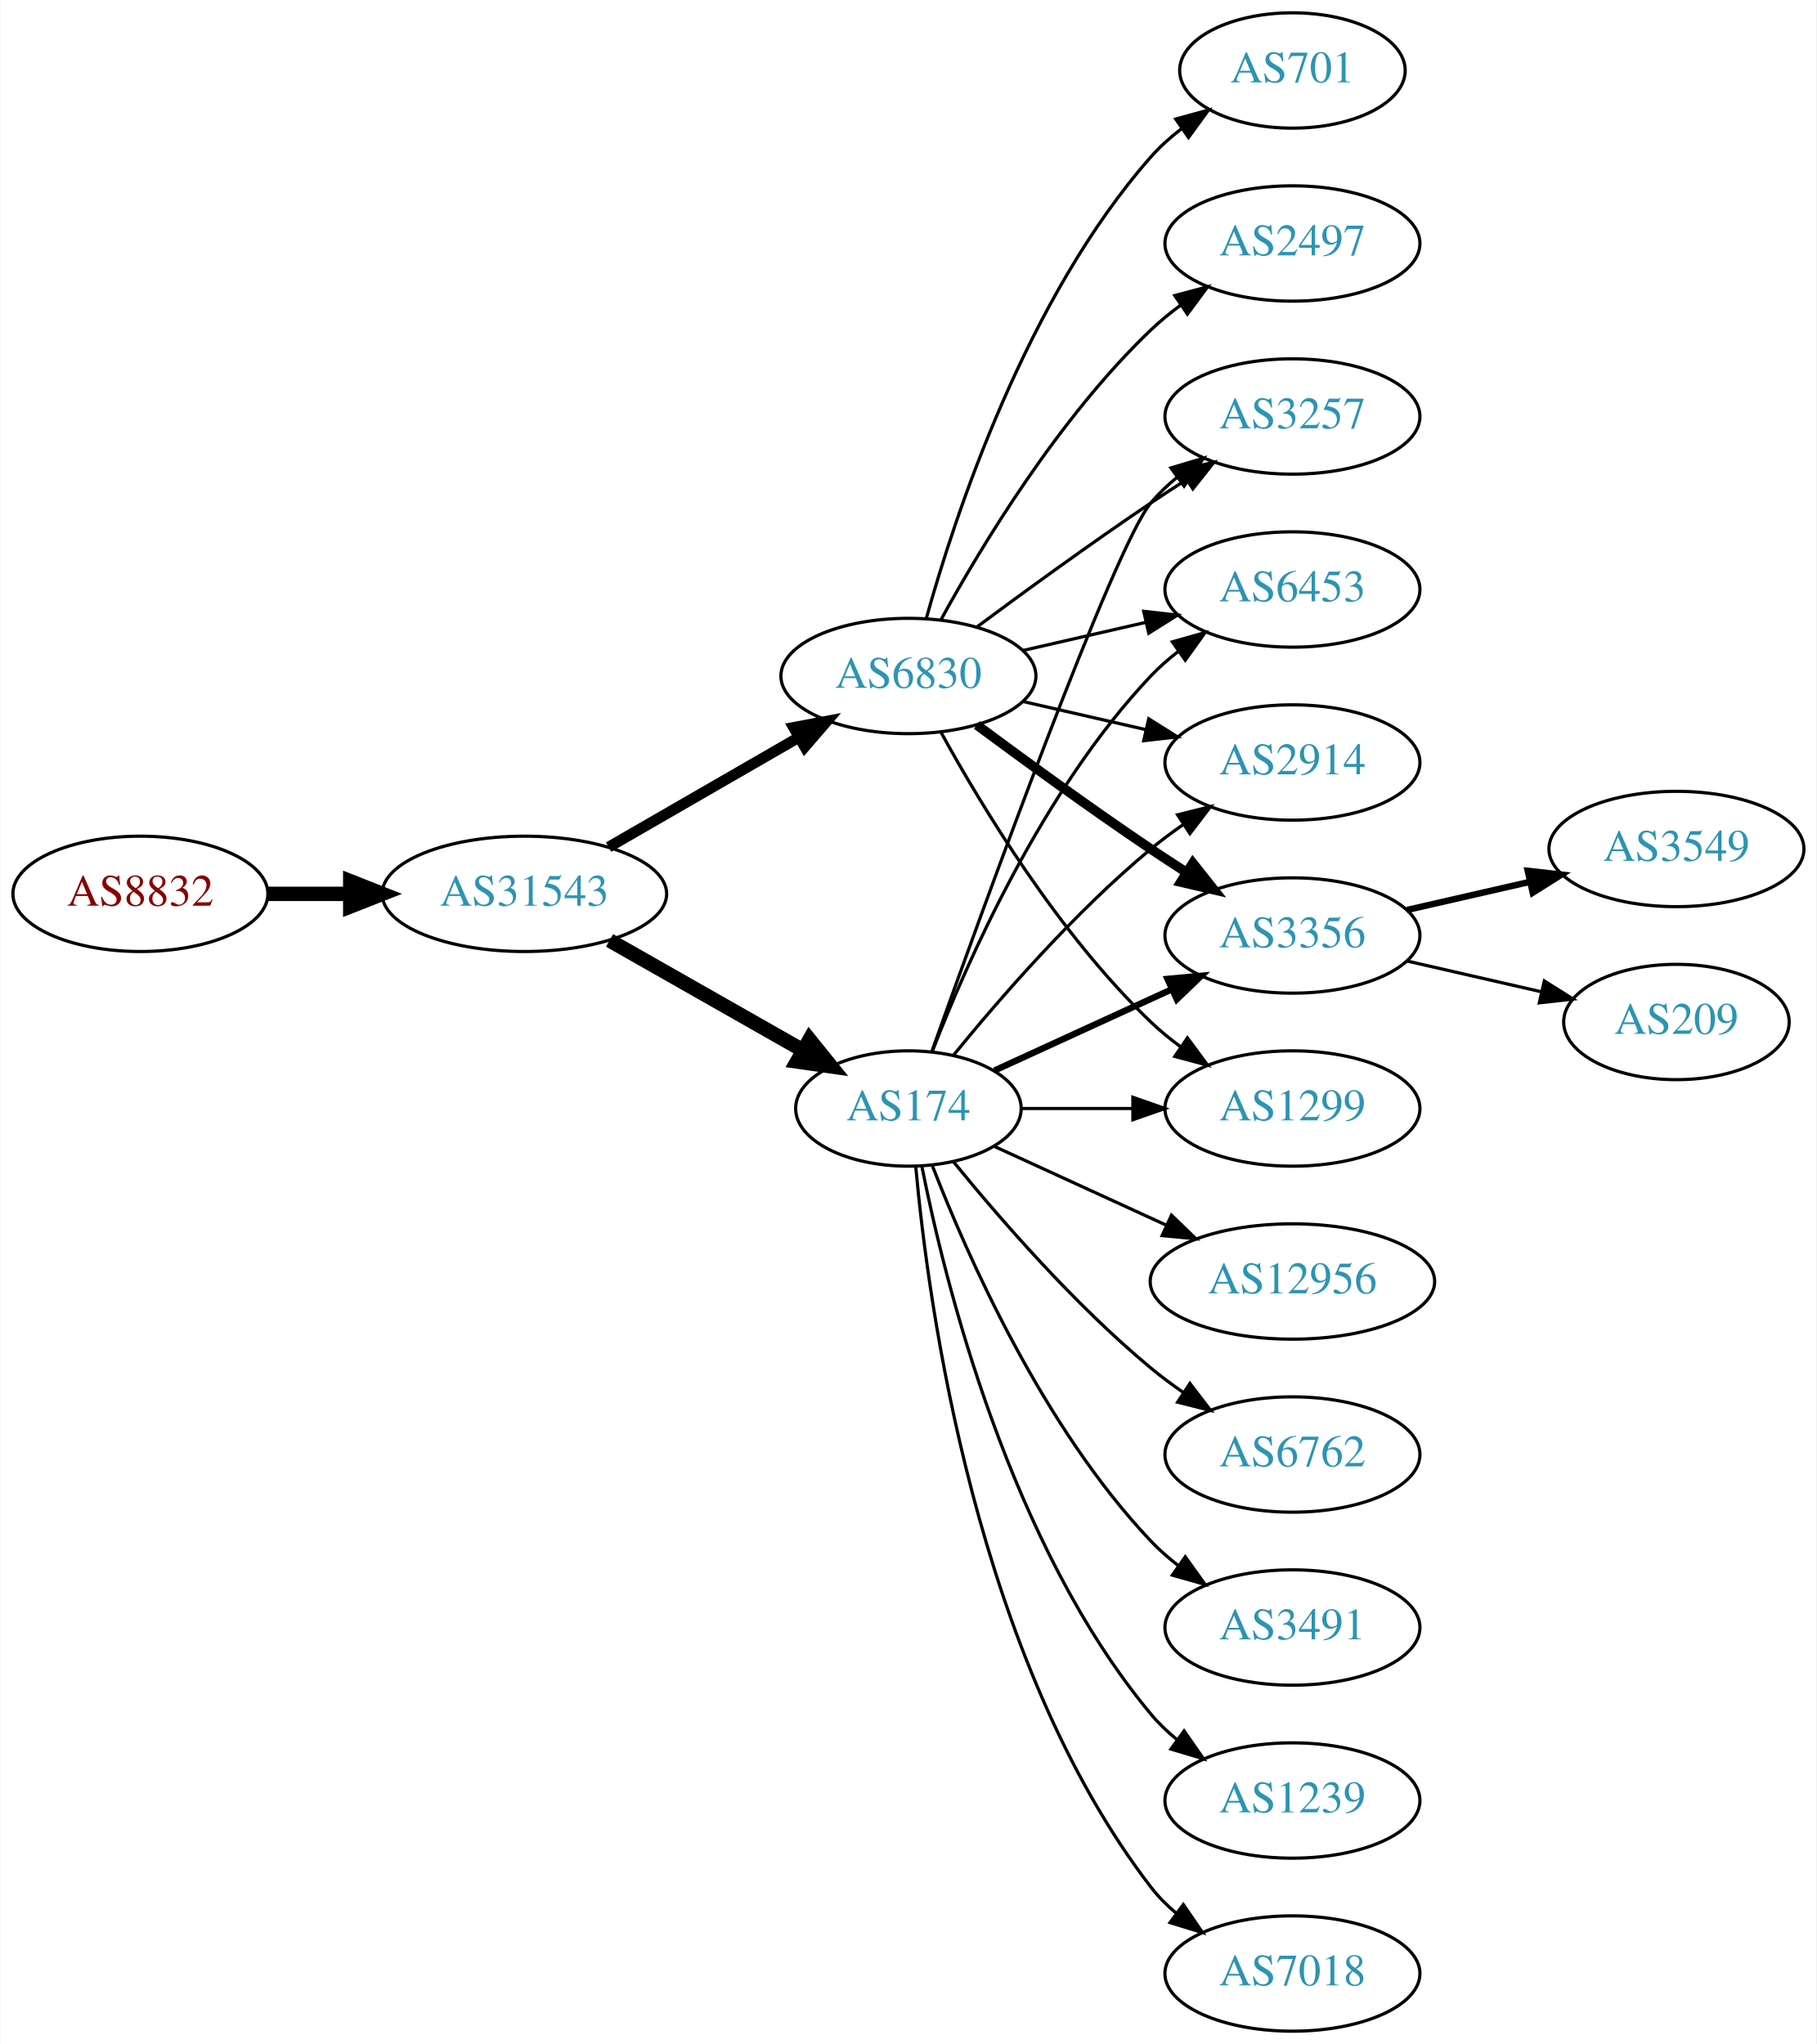
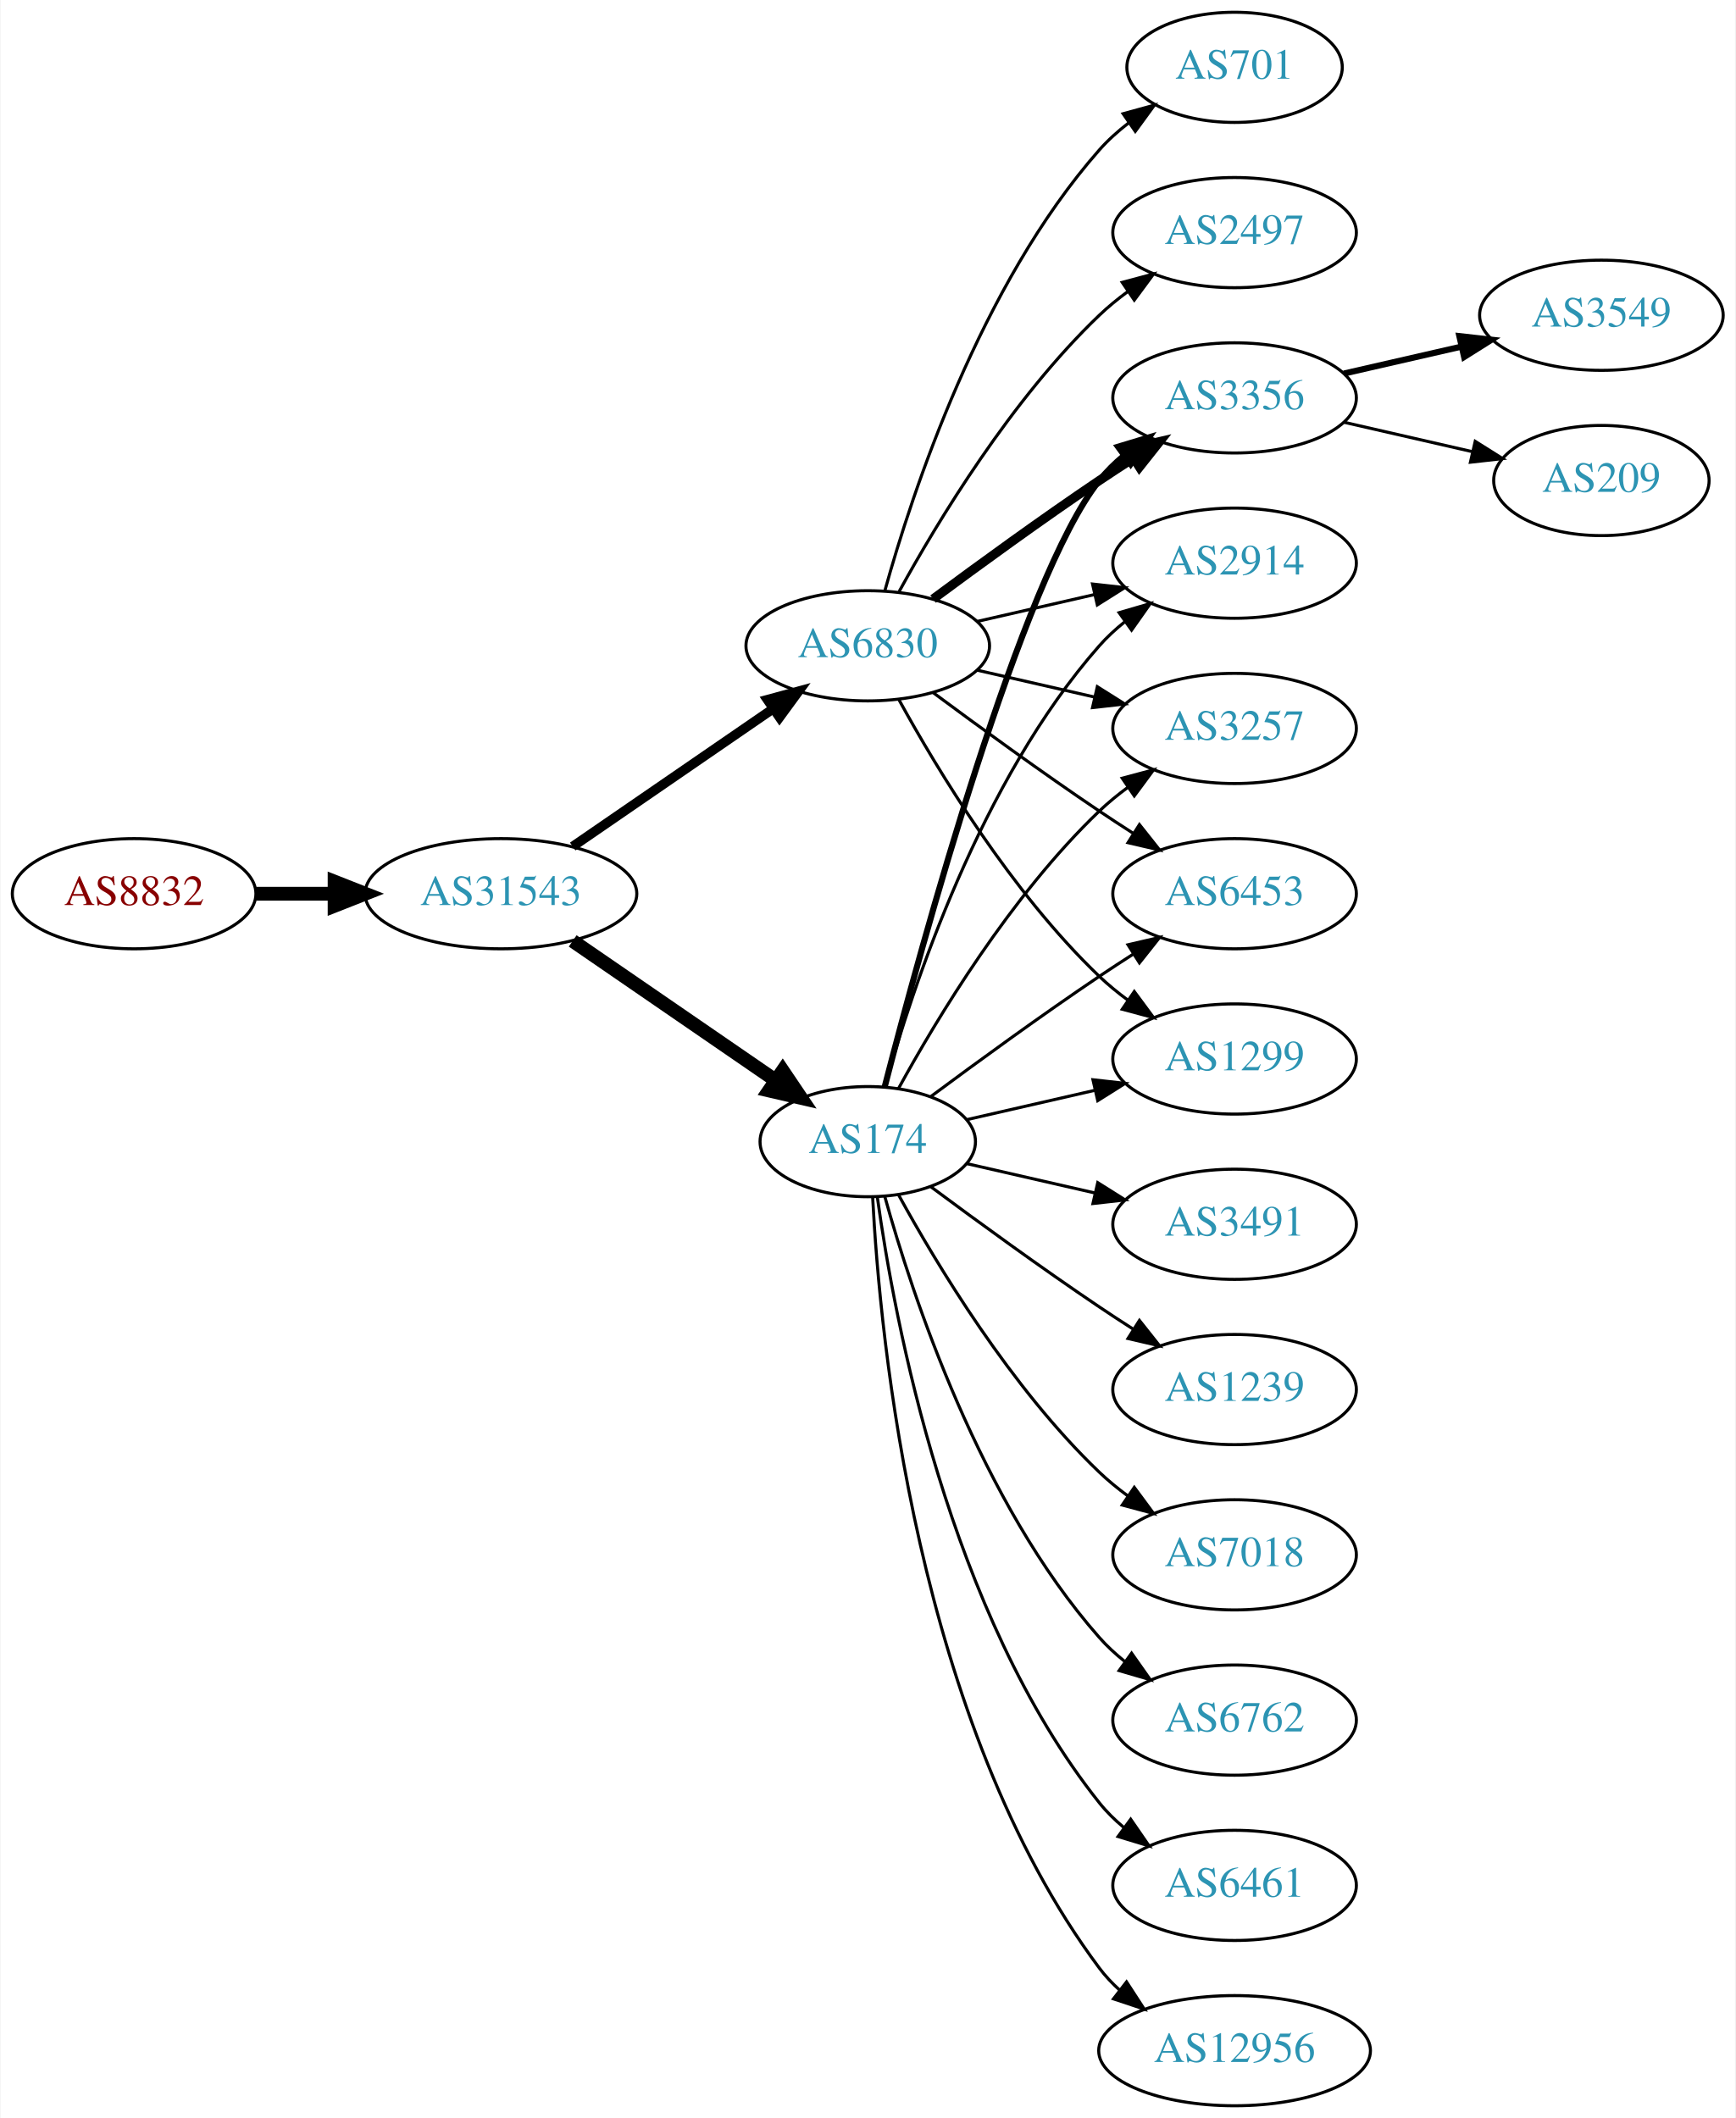
- <svg xmlns="http://www.w3.org/2000/svg" xmlns:xlink="http://www.w3.org/1999/xlink" width="567pt" height="638pt" viewBox="0.00 0.00 566.66 638.00">
-   <g id="graph0" class="graph" transform="scale(1 1) rotate(0) translate(4 634)">
-     <polygon fill="white" stroke="none" points="-4,4 -4,-634 562.663,-634 562.663,4 -4,4" />
+ <svg xmlns="http://www.w3.org/2000/svg" xmlns:xlink="http://www.w3.org/1999/xlink" width="567pt" height="692pt" viewBox="0.00 0.00 566.66 692.00">
+   <g id="graph0" class="graph" transform="scale(1 1) rotate(0) translate(4 688)">
+     <polygon fill="white" stroke="none" points="-4,4 -4,-688 562.663,-688 562.663,4 -4,4" />
    <g id="node1" class="node">
      <g id="a_node1">
        <a xlink:href="/asn/8832" xlink:title="AS8832 ~ Netvoice Data Security GmbH [AT]">
-           <ellipse fill="#ffffff" stroke="black" cx="39.647" cy="-355" rx="39.794" ry="18" />
-           <text text-anchor="middle" x="39.647" y="-351.3" font-family="Times,serif" font-size="14.00" fill="#880000">AS8832</text>
+           <ellipse fill="#ffffff" stroke="black" cx="39.647" cy="-396" rx="39.794" ry="18" />
+           <text text-anchor="middle" x="39.647" y="-392.3" font-family="Times,serif" font-size="14.00" fill="#880000">AS8832</text>
        </a>
      </g>
    </g>
    <g id="node2" class="node">
      <g id="a_node2">
        <a xlink:href="/asn/31543" xlink:title="AS31543 ~ myNET gmbh [AT]">
-           <ellipse fill="#ffffff" stroke="black" cx="159.489" cy="-355" rx="44.393" ry="18" />
-           <text text-anchor="middle" x="159.489" y="-351.3" font-family="Times,serif" font-size="14.00" fill="#2c94b3">AS31543</text>
+           <ellipse fill="#ffffff" stroke="black" cx="159.489" cy="-396" rx="44.393" ry="18" />
+           <text text-anchor="middle" x="159.489" y="-392.3" font-family="Times,serif" font-size="14.00" fill="#2c94b3">AS31543</text>
        </a>
      </g>
    </g>
    <g id="edge1" class="edge">
-       <path fill="none" stroke="black" stroke-width="4.5" d="M79.559,-355C87.662,-355 96.337,-355 104.863,-355" />
-       <polygon fill="black" stroke="black" stroke-width="4.5" points="105.141,-358.938 115.141,-355 105.141,-351.063 105.141,-358.938" />
+       <path fill="none" stroke="black" stroke-width="4.5" d="M79.559,-396C87.662,-396 96.337,-396 104.863,-396" />
+       <polygon fill="black" stroke="black" stroke-width="4.5" points="105.141,-399.938 115.141,-396 105.141,-392.063 105.141,-399.938" />
    </g>
    <g id="node3" class="node">
      <g id="a_node3">
        <a xlink:href="/asn/174" xlink:title="AS174 ~ Cogent Communications [US]">
-           <ellipse fill="#ffffff" stroke="black" cx="279.332" cy="-288" rx="35.194" ry="18" />
-           <text text-anchor="middle" x="279.332" y="-284.3" font-family="Times,serif" font-size="14.00" fill="#2c94b3">AS174</text>
+           <ellipse fill="#ffffff" stroke="black" cx="279.332" cy="-315" rx="35.194" ry="18" />
+           <text text-anchor="middle" x="279.332" y="-311.3" font-family="Times,serif" font-size="14.00" fill="#2c94b3">AS174</text>
        </a>
      </g>
    </g>
    <g id="edge2" class="edge">
-       <path fill="none" stroke="black" stroke-width="4.5" d="M186.059,-340.462C203.744,-330.407 227.405,-316.955 246.339,-306.189" />
-       <polygon fill="black" stroke="black" stroke-width="4.5" points="248.461,-309.513 255.208,-301.147 244.569,-302.667 248.461,-309.513" />
+       <path fill="none" stroke="black" stroke-width="4.5" d="M182.932,-380.574C201.747,-367.641 228.743,-349.085 249.22,-335.01" />
+       <polygon fill="black" stroke="black" stroke-width="4.5" points="251.542,-338.192 257.553,-329.282 247.082,-331.702 251.542,-338.192" />
    </g>
    <g id="node4" class="node">
      <g id="a_node4">
        <a xlink:href="/asn/6830" xlink:title="AS6830 ~ LGI-UPC [AT]">
-           <ellipse fill="#ffffff" stroke="black" cx="279.332" cy="-423" rx="39.794" ry="18" />
-           <text text-anchor="middle" x="279.332" y="-419.3" font-family="Times,serif" font-size="14.00" fill="#2c94b3">AS6830</text>
+           <ellipse fill="#ffffff" stroke="black" cx="279.332" cy="-477" rx="39.794" ry="18" />
+           <text text-anchor="middle" x="279.332" y="-473.3" font-family="Times,serif" font-size="14.00" fill="#2c94b3">AS6830</text>
        </a>
      </g>
    </g>
    <g id="edge3" class="edge">
-       <path fill="none" stroke="black" stroke-width="3.375" d="M185.769,-369.588C203.089,-379.582 226.24,-392.941 245.056,-403.799" />
-       <polygon fill="black" stroke="black" stroke-width="3.375" points="243.489,-406.935 253.9,-408.902 246.988,-400.872 243.489,-406.935" />
+       <path fill="none" stroke="black" stroke-width="3.115" d="M182.932,-411.426C201.513,-424.198 228.074,-442.455 248.453,-456.463" />
+       <polygon fill="black" stroke="black" stroke-width="3.115" points="246.544,-459.398 256.768,-462.178 250.509,-453.629 246.544,-459.398" />
    </g>
    <g id="node5" class="node">
      <g id="a_node5">
-         <a xlink:href="/asn/2914" xlink:title="AS2914 ~ NTT America, Inc. [US]">
-           <ellipse fill="#ffffff" stroke="black" cx="399.174" cy="-396" rx="39.794" ry="18" />
-           <text text-anchor="middle" x="399.174" y="-392.3" font-family="Times,serif" font-size="14.00" fill="#2c94b3">AS2914</text>
+         <a xlink:href="/asn/6762" xlink:title="AS6762 ~ TELECOM ITALIA SPARKLE S.p.A. [IT]">
+           <ellipse fill="#ffffff" stroke="black" cx="399.174" cy="-126" rx="39.794" ry="18" />
+           <text text-anchor="middle" x="399.174" y="-122.3" font-family="Times,serif" font-size="14.00" fill="#2c94b3">AS6762</text>
        </a>
      </g>
    </g>
    <g id="edge4" class="edge">
-       <path fill="none" stroke="black" d="M293.489,-304.743C307.574,-322.039 331.133,-349.223 354.978,-369 358.194,-371.668 361.695,-374.27 365.265,-376.741" />
-       <polygon fill="black" stroke="black" points="363.343,-379.666 373.622,-382.236 367.189,-373.817 363.343,-379.666" />
+       <path fill="none" stroke="black" d="M284.904,-297.054C293.81,-265.005 316.094,-197.158 354.978,-153 357.462,-150.179 360.312,-147.551 363.337,-145.129" />
+       <polygon fill="black" stroke="black" points="365.523,-147.869 371.627,-139.209 361.455,-142.172 365.523,-147.869" />
    </g>
    <g id="node6" class="node">
      <g id="a_node6">
-         <a xlink:href="/asn/6762" xlink:title="AS6762 ~ TELECOM ITALIA SPARKLE S.p.A. [IT]">
-           <ellipse fill="#ffffff" stroke="black" cx="399.174" cy="-180" rx="39.794" ry="18" />
-           <text text-anchor="middle" x="399.174" y="-176.3" font-family="Times,serif" font-size="14.00" fill="#2c94b3">AS6762</text>
+         <a xlink:href="/asn/6461" xlink:title="AS6461 ~ ZAYO-6461 [US]">
+           <ellipse fill="#ffffff" stroke="black" cx="399.174" cy="-72" rx="39.794" ry="18" />
+           <text text-anchor="middle" x="399.174" y="-68.3" font-family="Times,serif" font-size="14.00" fill="#2c94b3">AS6461</text>
        </a>
      </g>
    </g>
    <g id="edge5" class="edge">
-       <path fill="none" stroke="black" d="M293.489,-271.257C307.574,-253.961 331.133,-226.777 354.978,-207 358.194,-204.332 361.695,-201.73 365.265,-199.259" />
-       <polygon fill="black" stroke="black" points="367.189,-202.183 373.622,-193.764 363.343,-196.334 367.189,-202.183" />
+       <path fill="none" stroke="black" d="M282.471,-296.83C287.971,-257.026 305.797,-160.767 354.978,-99 357.319,-96.06 360.074,-93.351 363.04,-90.879" />
+       <polygon fill="black" stroke="black" points="365.232,-93.612 371.246,-84.89 361.105,-87.958 365.232,-93.612" />
    </g>
    <g id="node7" class="node">
      <g id="a_node7">
        <a xlink:href="/asn/3356" xlink:title="AS3356 ~ Level 3 Parent, LLC [US]">
-           <ellipse fill="#ffffff" stroke="black" cx="399.174" cy="-342" rx="39.794" ry="18" />
-           <text text-anchor="middle" x="399.174" y="-338.3" font-family="Times,serif" font-size="14.00" fill="#2c94b3">AS3356</text>
+           <ellipse fill="#ffffff" stroke="black" cx="399.174" cy="-558" rx="39.794" ry="18" />
+           <text text-anchor="middle" x="399.174" y="-554.3" font-family="Times,serif" font-size="14.00" fill="#2c94b3">AS3356</text>
        </a>
      </g>
    </g>
    <g id="edge6" class="edge">
-       <path fill="none" stroke="black" stroke-width="2" d="M306.193,-299.851C322.313,-307.238 343.316,-316.862 361.181,-325.048" />
-       <polygon fill="black" stroke="black" stroke-width="2" points="360.183,-328.441 370.732,-329.425 363.099,-322.077 360.183,-328.441" />
+       <path fill="none" stroke="black" stroke-width="2" d="M284.849,-332.842C296.699,-378.647 329.522,-499.03 354.978,-531 357.319,-533.94 360.074,-536.649 363.04,-539.121" />
+       <polygon fill="black" stroke="black" stroke-width="2" points="361.105,-542.042 371.246,-545.11 365.232,-536.388 361.105,-542.042" />
    </g>
    <g id="node8" class="node">
      <g id="a_node8">
-         <a xlink:href="/asn/3491" xlink:title="AS3491 ~ PCCW Global, Inc. [US]">
-           <ellipse fill="#ffffff" stroke="black" cx="399.174" cy="-126" rx="39.794" ry="18" />
-           <text text-anchor="middle" x="399.174" y="-122.3" font-family="Times,serif" font-size="14.00" fill="#2c94b3">AS3491</text>
+         <a xlink:href="/asn/12956" xlink:title="AS12956 ~ TELXIUS [ES]">
+           <ellipse fill="#ffffff" stroke="black" cx="399.174" cy="-18" rx="44.393" ry="18" />
+           <text text-anchor="middle" x="399.174" y="-14.3" font-family="Times,serif" font-size="14.00" fill="#2c94b3">AS12956</text>
        </a>
      </g>
    </g>
    <g id="edge7" class="edge">
-       <path fill="none" stroke="black" d="M286.855,-270.006C297.605,-242.272 321.262,-188.571 354.978,-153 357.564,-150.272 360.481,-147.706 363.55,-145.323" />
-       <polygon fill="black" stroke="black" points="365.728,-148.07 371.898,-139.457 361.704,-142.342 365.728,-148.07" />
+       <path fill="none" stroke="black" d="M280.923,-296.977C283.3,-250.588 295.218,-125.107 354.978,-45 356.935,-42.377 359.228,-39.949 361.72,-37.713" />
+       <polygon fill="black" stroke="black" points="363.88,-40.467 369.653,-31.582 359.6,-34.928 363.88,-40.467" />
    </g>
    <g id="node9" class="node">
      <g id="a_node9">
-         <a xlink:href="/asn/1239" xlink:title="AS1239 ~ Sprint [US]">
-           <ellipse fill="#ffffff" stroke="black" cx="399.174" cy="-72" rx="39.794" ry="18" />
-           <text text-anchor="middle" x="399.174" y="-68.3" font-family="Times,serif" font-size="14.00" fill="#2c94b3">AS1239</text>
+         <a xlink:href="/asn/2914" xlink:title="AS2914 ~ NTT America, Inc. [US]">
+           <ellipse fill="#ffffff" stroke="black" cx="399.174" cy="-504" rx="39.794" ry="18" />
+           <text text-anchor="middle" x="399.174" y="-500.3" font-family="Times,serif" font-size="14.00" fill="#2c94b3">AS2914</text>
        </a>
      </g>
    </g>
    <g id="edge8" class="edge">
-       <path fill="none" stroke="black" d="M283.53,-269.927C290.694,-233.859 310.968,-151.875 354.978,-99 357.383,-96.111 360.179,-93.437 363.172,-90.987" />
-       <polygon fill="black" stroke="black" points="365.361,-93.722 371.415,-85.027 361.26,-88.05 365.361,-93.722" />
+       <path fill="none" stroke="black" d="M284.904,-332.946C293.81,-364.995 316.094,-432.842 354.978,-477 357.462,-479.821 360.312,-482.449 363.337,-484.871" />
+       <polygon fill="black" stroke="black" points="361.455,-487.828 371.627,-490.791 365.523,-482.131 361.455,-487.828" />
    </g>
    <g id="node10" class="node">
      <g id="a_node10">
-         <a xlink:href="/asn/1299" xlink:title="AS1299 ~ Telia Carrier [EU]">
-           <ellipse fill="#ffffff" stroke="black" cx="399.174" cy="-288" rx="39.794" ry="18" />
-           <text text-anchor="middle" x="399.174" y="-284.3" font-family="Times,serif" font-size="14.00" fill="#2c94b3">AS1299</text>
+         <a xlink:href="/asn/3257" xlink:title="AS3257 ~ GTT [DE]">
+           <ellipse fill="#ffffff" stroke="black" cx="399.174" cy="-450" rx="39.794" ry="18" />
+           <text text-anchor="middle" x="399.174" y="-446.3" font-family="Times,serif" font-size="14.00" fill="#2c94b3">AS3257</text>
        </a>
      </g>
    </g>
    <g id="edge9" class="edge">
-       <path fill="none" stroke="black" d="M314.733,-288C325.557,-288 337.725,-288 349.352,-288" />
-       <polygon fill="black" stroke="black" points="349.383,-291.5 359.383,-288 349.383,-284.5 349.383,-291.5" />
+       <path fill="none" stroke="black" d="M289.358,-332.321C301.841,-355.1 326.13,-395.453 354.978,-423 357.846,-425.739 361.035,-428.347 364.344,-430.785" />
+       <polygon fill="black" stroke="black" points="362.468,-433.742 372.704,-436.477 366.407,-427.956 362.468,-433.742" />
    </g>
    <g id="node11" class="node">
      <g id="a_node11">
-         <a xlink:href="/asn/7018" xlink:title="AS7018 ~ AT&amp;T Services, Inc. [US]">
-           <ellipse fill="#ffffff" stroke="black" cx="399.174" cy="-18" rx="39.794" ry="18" />
-           <text text-anchor="middle" x="399.174" y="-14.3" font-family="Times,serif" font-size="14.00" fill="#2c94b3">AS7018</text>
+         <a xlink:href="/asn/3491" xlink:title="AS3491 ~ PCCW Global, Inc. [US]">
+           <ellipse fill="#ffffff" stroke="black" cx="399.174" cy="-288" rx="39.794" ry="18" />
+           <text text-anchor="middle" x="399.174" y="-284.3" font-family="Times,serif" font-size="14.00" fill="#2c94b3">AS3491</text>
        </a>
      </g>
    </g>
    <g id="edge10" class="edge">
-       <path fill="none" stroke="black" d="M281.616,-269.883C285.514,-226.668 300.531,-115.869 354.978,-45 357.268,-42.02 359.988,-39.284 362.932,-36.795" />
-       <polygon fill="black" stroke="black" points="365.126,-39.527 371.109,-30.782 360.979,-33.888 365.126,-39.527" />
+       <path fill="none" stroke="black" d="M311.602,-307.835C324.441,-304.894 339.546,-301.433 353.513,-298.233" />
+       <polygon fill="black" stroke="black" points="354.468,-301.605 363.434,-295.96 352.905,-294.781 354.468,-301.605" />
    </g>
    <g id="node12" class="node">
      <g id="a_node12">
-         <a xlink:href="/asn/12956" xlink:title="AS12956 ~ TELXIUS [ES]">
-           <ellipse fill="#ffffff" stroke="black" cx="399.174" cy="-234" rx="44.393" ry="18" />
-           <text text-anchor="middle" x="399.174" y="-230.3" font-family="Times,serif" font-size="14.00" fill="#2c94b3">AS12956</text>
+         <a xlink:href="/asn/1239" xlink:title="AS1239 ~ Sprint [US]">
+           <ellipse fill="#ffffff" stroke="black" cx="399.174" cy="-234" rx="39.794" ry="18" />
+           <text text-anchor="middle" x="399.174" y="-230.3" font-family="Times,serif" font-size="14.00" fill="#2c94b3">AS1239</text>
        </a>
      </g>
    </g>
    <g id="edge11" class="edge">
-       <path fill="none" stroke="black" d="M306.193,-276.149C321.856,-268.972 342.128,-259.683 359.653,-251.652" />
-       <polygon fill="black" stroke="black" points="361.427,-254.689 369.06,-247.341 358.511,-248.325 361.427,-254.689" />
+       <path fill="none" stroke="black" d="M300.033,-300.19C314.935,-289.125 336.003,-273.772 354.978,-261 358.527,-258.611 362.277,-256.161 366.026,-253.758" />
+       <polygon fill="black" stroke="black" points="368.094,-256.591 374.674,-248.288 364.352,-250.675 368.094,-256.591" />
    </g>
    <g id="node13" class="node">
      <g id="a_node13">
-         <a xlink:href="/asn/3257" xlink:title="AS3257 ~ GTT [DE]">
-           <ellipse fill="#ffffff" stroke="black" cx="399.174" cy="-504" rx="39.794" ry="18" />
-           <text text-anchor="middle" x="399.174" y="-500.3" font-family="Times,serif" font-size="14.00" fill="#2c94b3">AS3257</text>
+         <a xlink:href="/asn/6453" xlink:title="AS6453 ~ TATA COMMUNICATIONS (AMERICA) INC [US]">
+           <ellipse fill="#ffffff" stroke="black" cx="399.174" cy="-396" rx="39.794" ry="18" />
+           <text text-anchor="middle" x="399.174" y="-392.3" font-family="Times,serif" font-size="14.00" fill="#2c94b3">AS6453</text>
        </a>
      </g>
    </g>
    <g id="edge12" class="edge">
-       <path fill="none" stroke="black" d="M286.662,-305.86C302.502,-350.267 343.411,-463.103 354.978,-477 357.383,-479.889 360.179,-482.563 363.172,-485.013" />
-       <polygon fill="black" stroke="black" points="361.26,-487.95 371.415,-490.973 365.361,-482.277 361.26,-487.95" />
+       <path fill="none" stroke="black" d="M300.033,-329.81C314.935,-340.875 336.003,-356.228 354.978,-369 358.527,-371.389 362.277,-373.839 366.026,-376.242" />
+       <polygon fill="black" stroke="black" points="364.352,-379.325 374.674,-381.712 368.094,-373.409 364.352,-379.325" />
    </g>
    <g id="node14" class="node">
      <g id="a_node14">
-         <a xlink:href="/asn/6453" xlink:title="AS6453 ~ TATA COMMUNICATIONS (AMERICA) INC [US]">
-           <ellipse fill="#ffffff" stroke="black" cx="399.174" cy="-450" rx="39.794" ry="18" />
-           <text text-anchor="middle" x="399.174" y="-446.3" font-family="Times,serif" font-size="14.00" fill="#2c94b3">AS6453</text>
+         <a xlink:href="/asn/1299" xlink:title="AS1299 ~ Telia Carrier [EU]">
+           <ellipse fill="#ffffff" stroke="black" cx="399.174" cy="-342" rx="39.794" ry="18" />
+           <text text-anchor="middle" x="399.174" y="-338.3" font-family="Times,serif" font-size="14.00" fill="#2c94b3">AS1299</text>
        </a>
      </g>
    </g>
    <g id="edge13" class="edge">
-       <path fill="none" stroke="black" d="M286.855,-305.994C297.605,-333.728 321.262,-387.429 354.978,-423 357.564,-425.728 360.481,-428.294 363.55,-430.677" />
-       <polygon fill="black" stroke="black" points="361.704,-433.658 371.898,-436.543 365.728,-427.93 361.704,-433.658" />
-     </g>
-     <g id="edge19" class="edge">
-       <path fill="none" stroke="black" d="M315.051,-415.045C327.051,-412.296 340.672,-409.175 353.364,-406.267" />
-       <polygon fill="black" stroke="black" points="354.33,-409.636 363.296,-403.991 352.767,-402.813 354.33,-409.636" />
-     </g>
-     <g id="edge16" class="edge">
-       <path fill="none" stroke="black" stroke-width="3" d="M300.662,-407.723C315.524,-396.696 336.269,-381.593 354.978,-369 358.527,-366.611 362.277,-364.161 366.026,-361.758" />
-       <polygon fill="black" stroke="black" stroke-width="3" points="368.094,-364.591 374.674,-356.288 364.352,-358.675 368.094,-364.591" />
-     </g>
-     <g id="edge14" class="edge">
-       <path fill="none" stroke="black" d="M289.573,-405.287C302.118,-382.439 326.295,-342.389 354.978,-315 357.846,-312.261 361.035,-309.653 364.344,-307.215" />
-       <polygon fill="black" stroke="black" points="366.407,-310.044 372.704,-301.523 362.468,-304.258 366.407,-310.044" />
-     </g>
-     <g id="edge20" class="edge">
-       <path fill="none" stroke="black" d="M300.662,-438.277C315.524,-449.304 336.269,-464.407 354.978,-477 358.527,-479.389 362.277,-481.839 366.026,-484.242" />
-       <polygon fill="black" stroke="black" points="364.352,-487.325 374.674,-489.712 368.094,-481.409 364.352,-487.325" />
-     </g>
-     <g id="edge17" class="edge">
-       <path fill="none" stroke="black" d="M315.051,-430.955C327.051,-433.704 340.672,-436.825 353.364,-439.733" />
-       <polygon fill="black" stroke="black" points="352.767,-443.187 363.296,-442.009 354.33,-436.364 352.767,-443.187" />
+       <path fill="none" stroke="black" d="M311.602,-322.165C324.441,-325.106 339.546,-328.567 353.513,-331.767" />
+       <polygon fill="black" stroke="black" points="352.905,-335.219 363.434,-334.04 354.468,-328.395 352.905,-335.219" />
    </g>
    <g id="node15" class="node">
      <g id="a_node15">
-         <a xlink:href="/asn/701" xlink:title="AS701 ~ UUNET [US]">
-           <ellipse fill="#ffffff" stroke="black" cx="399.174" cy="-612" rx="35.194" ry="18" />
-           <text text-anchor="middle" x="399.174" y="-608.3" font-family="Times,serif" font-size="14.00" fill="#2c94b3">AS701</text>
-         </a>
-       </g>
-     </g>
-     <g id="edge15" class="edge">
-       <path fill="none" stroke="black" d="M284.904,-440.946C293.81,-472.995 316.094,-540.842 354.978,-585 357.805,-588.211 361.107,-591.172 364.602,-593.864" />
-       <polygon fill="black" stroke="black" points="362.759,-596.845 372.977,-599.645 366.736,-591.084 362.759,-596.845" />
+         <a xlink:href="/asn/7018" xlink:title="AS7018 ~ AT&amp;T Services, Inc. [US]">
+           <ellipse fill="#ffffff" stroke="black" cx="399.174" cy="-180" rx="39.794" ry="18" />
+           <text text-anchor="middle" x="399.174" y="-176.3" font-family="Times,serif" font-size="14.00" fill="#2c94b3">AS7018</text>
+         </a>
+       </g>
+     </g>
+     <g id="edge14" class="edge">
+       <path fill="none" stroke="black" d="M289.358,-297.679C301.841,-274.9 326.13,-234.547 354.978,-207 357.846,-204.261 361.035,-201.653 364.344,-199.215" />
+       <polygon fill="black" stroke="black" points="366.407,-202.044 372.704,-193.523 362.468,-196.258 366.407,-202.044" />
+     </g>
+     <g id="edge19" class="edge">
+       <path fill="none" stroke="black" stroke-width="3" d="M300.662,-492.277C315.524,-503.304 336.269,-518.407 354.978,-531 358.527,-533.389 362.277,-535.839 366.026,-538.242" />
+       <polygon fill="black" stroke="black" stroke-width="3" points="364.352,-541.325 374.674,-543.712 368.094,-535.409 364.352,-541.325" />
+     </g>
+     <g id="edge21" class="edge">
+       <path fill="none" stroke="black" d="M315.051,-484.955C327.051,-487.704 340.672,-490.825 353.364,-493.733" />
+       <polygon fill="black" stroke="black" points="352.767,-497.187 363.296,-496.009 354.33,-490.364 352.767,-497.187" />
+     </g>
+     <g id="edge17" class="edge">
+       <path fill="none" stroke="black" d="M315.051,-469.045C327.051,-466.296 340.672,-463.175 353.364,-460.267" />
+       <polygon fill="black" stroke="black" points="354.33,-463.636 363.296,-457.991 352.767,-456.813 354.33,-463.636" />
+     </g>
+     <g id="edge20" class="edge">
+       <path fill="none" stroke="black" d="M300.662,-461.723C315.524,-450.696 336.269,-435.593 354.978,-423 358.527,-420.611 362.277,-418.161 366.026,-415.758" />
+       <polygon fill="black" stroke="black" points="368.094,-418.591 374.674,-410.288 364.352,-412.675 368.094,-418.591" />
+     </g>
+     <g id="edge16" class="edge">
+       <path fill="none" stroke="black" d="M289.573,-459.287C302.118,-436.439 326.295,-396.389 354.978,-369 357.846,-366.261 361.035,-363.653 364.344,-361.215" />
+       <polygon fill="black" stroke="black" points="366.407,-364.044 372.704,-355.523 362.468,-358.258 366.407,-364.044" />
    </g>
    <g id="node16" class="node">
      <g id="a_node16">
        <a xlink:href="/asn/2497" xlink:title="AS2497 ~ Internet Initiative Japan Inc. [JP]">
-           <ellipse fill="#ffffff" stroke="black" cx="399.174" cy="-558" rx="39.794" ry="18" />
-           <text text-anchor="middle" x="399.174" y="-554.3" font-family="Times,serif" font-size="14.00" fill="#2c94b3">AS2497</text>
-         </a>
-       </g>
-     </g>
-     <g id="edge18" class="edge">
-       <path fill="none" stroke="black" d="M289.573,-440.713C302.118,-463.561 326.295,-503.611 354.978,-531 357.846,-533.739 361.035,-536.347 364.344,-538.785" />
-       <polygon fill="black" stroke="black" points="362.468,-541.742 372.704,-544.477 366.407,-535.956 362.468,-541.742" />
+           <ellipse fill="#ffffff" stroke="black" cx="399.174" cy="-612" rx="39.794" ry="18" />
+           <text text-anchor="middle" x="399.174" y="-608.3" font-family="Times,serif" font-size="14.00" fill="#2c94b3">AS2497</text>
+         </a>
+       </g>
+     </g>
+     <g id="edge15" class="edge">
+       <path fill="none" stroke="black" d="M289.573,-494.713C302.118,-517.561 326.295,-557.611 354.978,-585 357.846,-587.739 361.035,-590.347 364.344,-592.785" />
+       <polygon fill="black" stroke="black" points="362.468,-595.742 372.704,-598.477 366.407,-589.956 362.468,-595.742" />
    </g>
    <g id="node17" class="node">
      <g id="a_node17">
-         <a xlink:href="/asn/3549" xlink:title="AS3549 ~ Level 3 Parent, LLC [US]">
-           <ellipse fill="#ffffff" stroke="black" cx="519.017" cy="-369" rx="39.794" ry="18" />
-           <text text-anchor="middle" x="519.017" y="-365.3" font-family="Times,serif" font-size="14.00" fill="#2c94b3">AS3549</text>
-         </a>
-       </g>
-     </g>
-     <g id="edge21" class="edge">
-       <path fill="none" stroke="black" stroke-width="2" d="M434.893,-349.955C446.893,-352.704 460.514,-355.825 473.207,-358.733" />
-       <polygon fill="black" stroke="black" stroke-width="2" points="472.609,-362.187 483.138,-361.009 474.173,-355.364 472.609,-362.187" />
+         <a xlink:href="/asn/701" xlink:title="AS701 ~ UUNET [US]">
+           <ellipse fill="#ffffff" stroke="black" cx="399.174" cy="-666" rx="35.194" ry="18" />
+           <text text-anchor="middle" x="399.174" y="-662.3" font-family="Times,serif" font-size="14.00" fill="#2c94b3">AS701</text>
+         </a>
+       </g>
+     </g>
+     <g id="edge18" class="edge">
+       <path fill="none" stroke="black" d="M284.904,-494.946C293.81,-526.995 316.094,-594.842 354.978,-639 357.805,-642.211 361.107,-645.172 364.602,-647.864" />
+       <polygon fill="black" stroke="black" points="362.759,-650.845 372.977,-653.645 366.736,-645.084 362.759,-650.845" />
    </g>
    <g id="node18" class="node">
      <g id="a_node18">
+         <a xlink:href="/asn/3549" xlink:title="AS3549 ~ Level 3 Parent, LLC [US]">
+           <ellipse fill="#ffffff" stroke="black" cx="519.017" cy="-585" rx="39.794" ry="18" />
+           <text text-anchor="middle" x="519.017" y="-581.3" font-family="Times,serif" font-size="14.00" fill="#2c94b3">AS3549</text>
+         </a>
+       </g>
+     </g>
+     <g id="edge22" class="edge">
+       <path fill="none" stroke="black" stroke-width="2" d="M434.893,-565.955C446.893,-568.704 460.514,-571.825 473.207,-574.733" />
+       <polygon fill="black" stroke="black" stroke-width="2" points="472.609,-578.187 483.138,-577.009 474.173,-571.364 472.609,-578.187" />
+     </g>
+     <g id="node19" class="node">
+       <g id="a_node19">
        <a xlink:href="/asn/209" xlink:title="AS209 ~ CenturyLink Communications, LLC [US]">
-           <ellipse fill="#ffffff" stroke="black" cx="519.017" cy="-315" rx="35.194" ry="18" />
-           <text text-anchor="middle" x="519.017" y="-311.3" font-family="Times,serif" font-size="14.00" fill="#2c94b3">AS209</text>
-         </a>
-       </g>
-     </g>
-     <g id="edge22" class="edge">
-       <path fill="none" stroke="black" d="M434.893,-334.045C447.986,-331.045 463.008,-327.604 476.649,-324.478" />
-       <polygon fill="black" stroke="black" points="477.79,-327.807 486.756,-322.162 476.227,-320.984 477.79,-327.807" />
+           <ellipse fill="#ffffff" stroke="black" cx="519.017" cy="-531" rx="35.194" ry="18" />
+           <text text-anchor="middle" x="519.017" y="-527.3" font-family="Times,serif" font-size="14.00" fill="#2c94b3">AS209</text>
+         </a>
+       </g>
+     </g>
+     <g id="edge23" class="edge">
+       <path fill="none" stroke="black" d="M434.893,-550.045C447.986,-547.045 463.008,-543.604 476.649,-540.478" />
+       <polygon fill="black" stroke="black" points="477.79,-543.807 486.756,-538.162 476.227,-536.984 477.79,-543.807" />
    </g>
  </g>
</svg>
